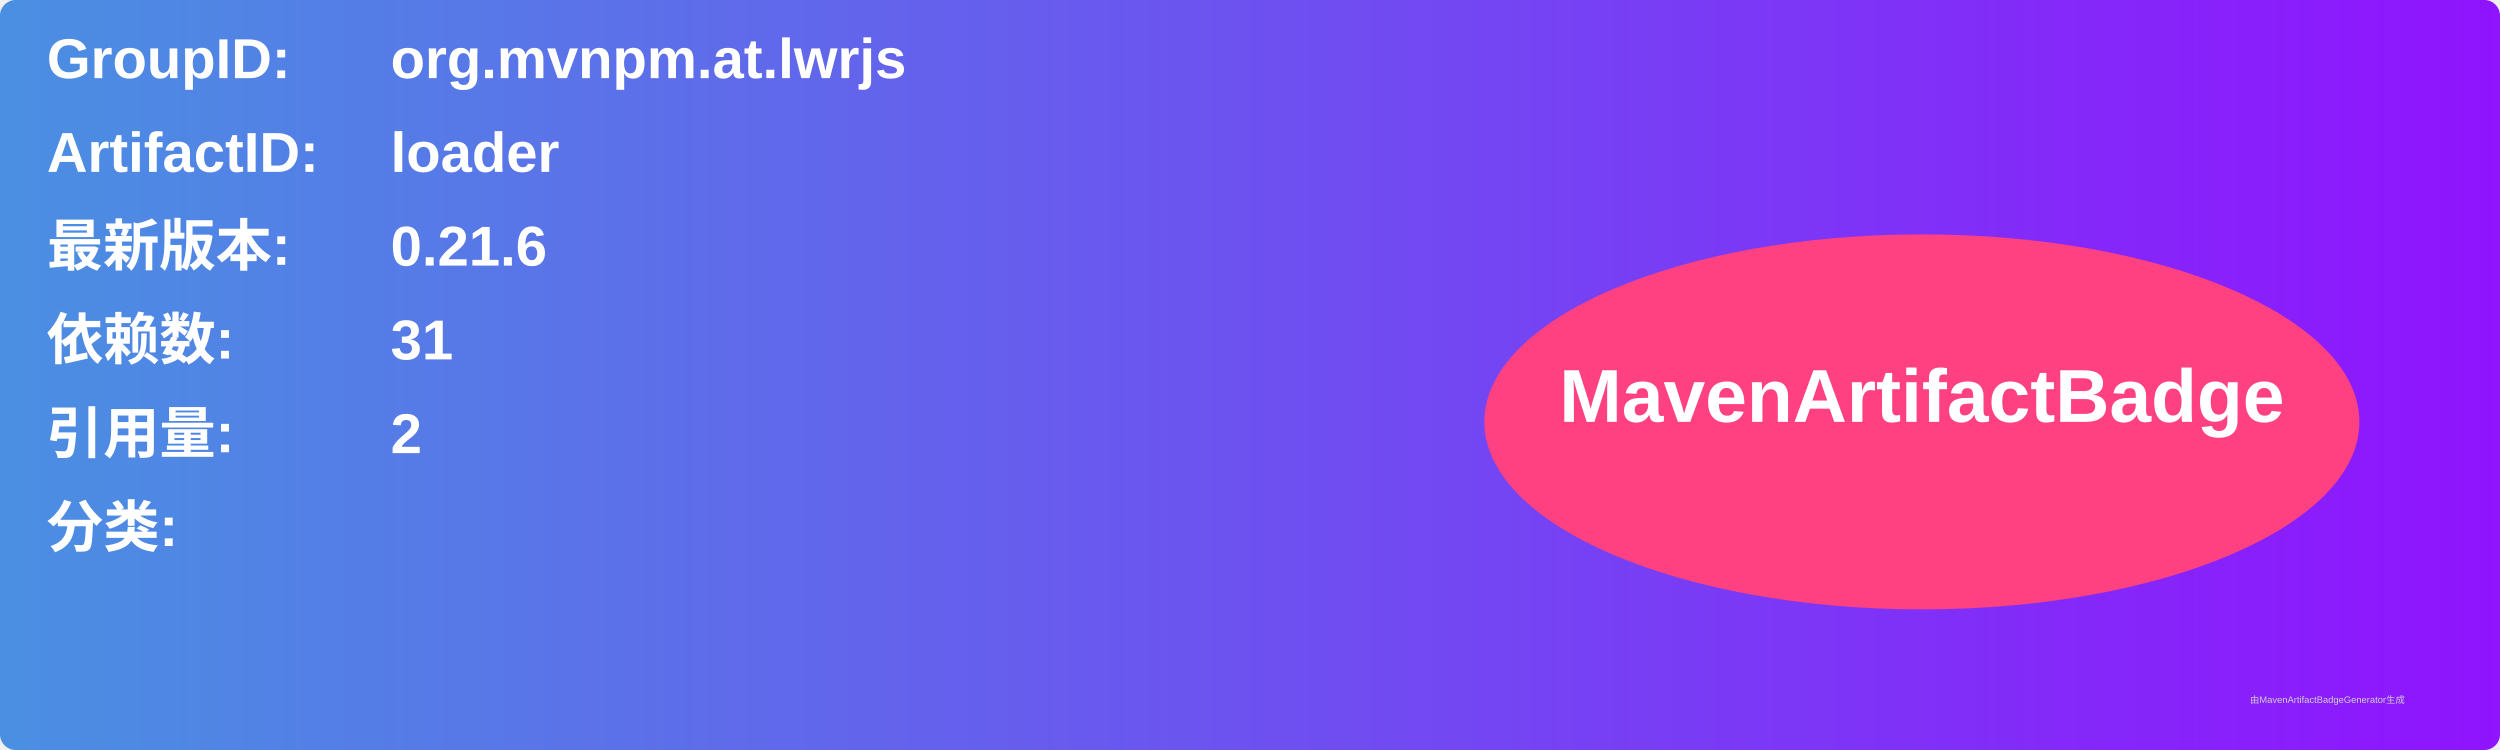
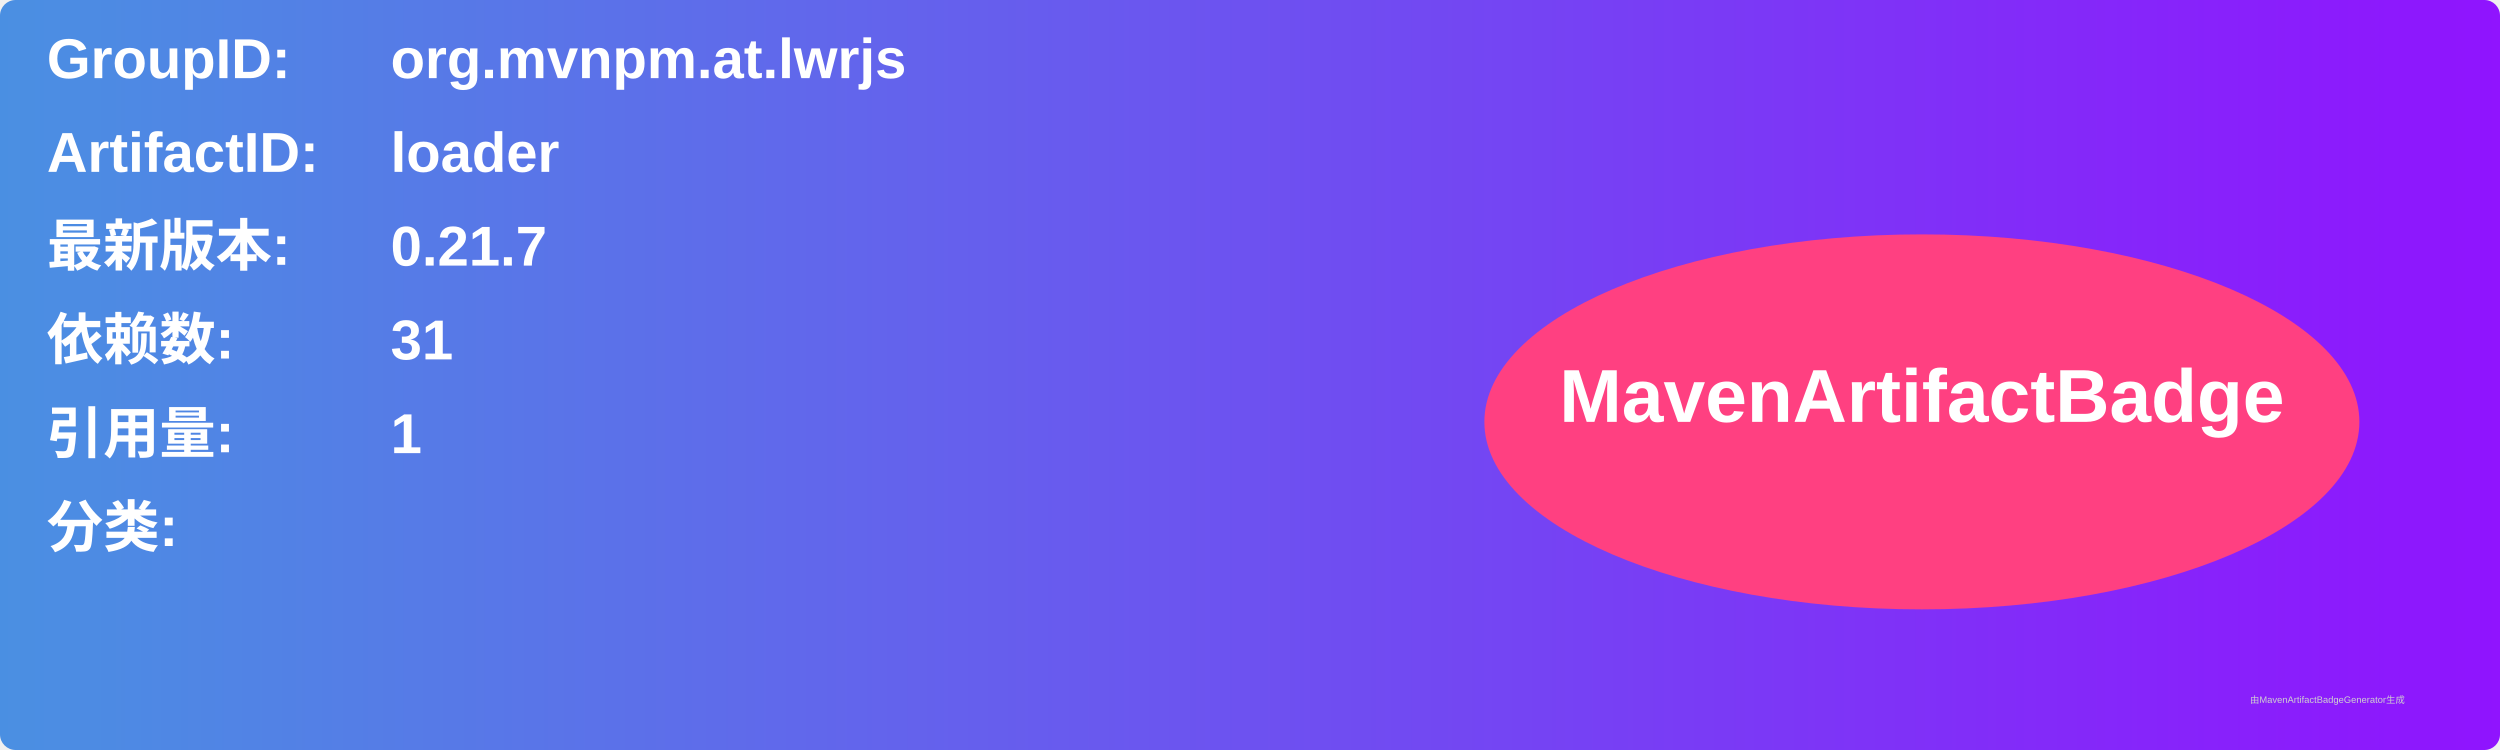
<svg xmlns="http://www.w3.org/2000/svg" width="800" height="240" viewBox="0 0 800 240">
  <linearGradient id="grad" x1="0%" y1="0%" x2="100%" y2="0%">
    <stop offset="0%" stop-color="#4a90e2" />
    <stop offset="100%" stop-color="#9013fe" />
  </linearGradient>
  <rect width="100%" height="100%" rx="5" ry="5" fill="url(#grad)" />
  <g transform="translate(15, 15)">
    <text x="0" y="10" font-family="Arial" font-size="18" fill="white" font-weight="bold" width="260">GroupID:</text>
    <text x="110" y="10" font-family="Arial" font-size="18" fill="white" font-weight="bold" width="460">org.mvnpm.at.lwrjs</text>
    <text x="0" y="40" font-family="Arial" font-size="18" fill="white" font-weight="bold" width="260">ArtifactID:</text>
    <text x="110" y="40" font-family="Arial" font-size="18" fill="white" font-weight="bold" width="460">loader</text>
    <text x="0" y="70" font-family="Arial" font-size="18" fill="white" font-weight="bold">最新版本:</text>
    <text x="110" y="70" font-family="Arial" font-size="18" fill="white" font-weight="bold">
-       <tspan font-weight="bold">0.21.6</tspan>
+       <tspan font-weight="bold">0.21.7</tspan>
    </text>
    <text x="0" y="100" font-family="Arial" font-size="18" fill="white" font-weight="bold">依赖数: </text>
    <text x="110" y="100" font-family="Arial" font-size="18" fill="white">
      <tspan font-weight="bold">31</tspan>
    </text>
    <text x="0" y="130" font-family="Arial" font-size="18" fill="white" font-weight="bold">引用量: </text>
    <text x="110" y="130" font-family="Arial" font-size="18" fill="white">
-       <tspan font-weight="bold">2</tspan>
+       <tspan font-weight="bold">1</tspan>
    </text>
    <text x="0" y="160" font-family="Arial" font-size="18" fill="white" font-weight="bold">分类:</text>
    <text x="10" y="190" font-family="Arial" font-size="10" fill="white">
      <tspan font-weight="bold" />
    </text>
    <ellipse cx="600" cy="120" rx="140" ry="60" fill="#ff4081" />
    <text x="600" y="120" text-anchor="middle" font-family="Arial" font-size="24" fill="white" font-weight="bold">MavenArtifactBadge</text>
  </g>
  <text x="720" y="225" font-family="Arial" font-size="3" fill="#d0d0d0">由MavenArtifactBadgeGenerator生成</text>
</svg>
